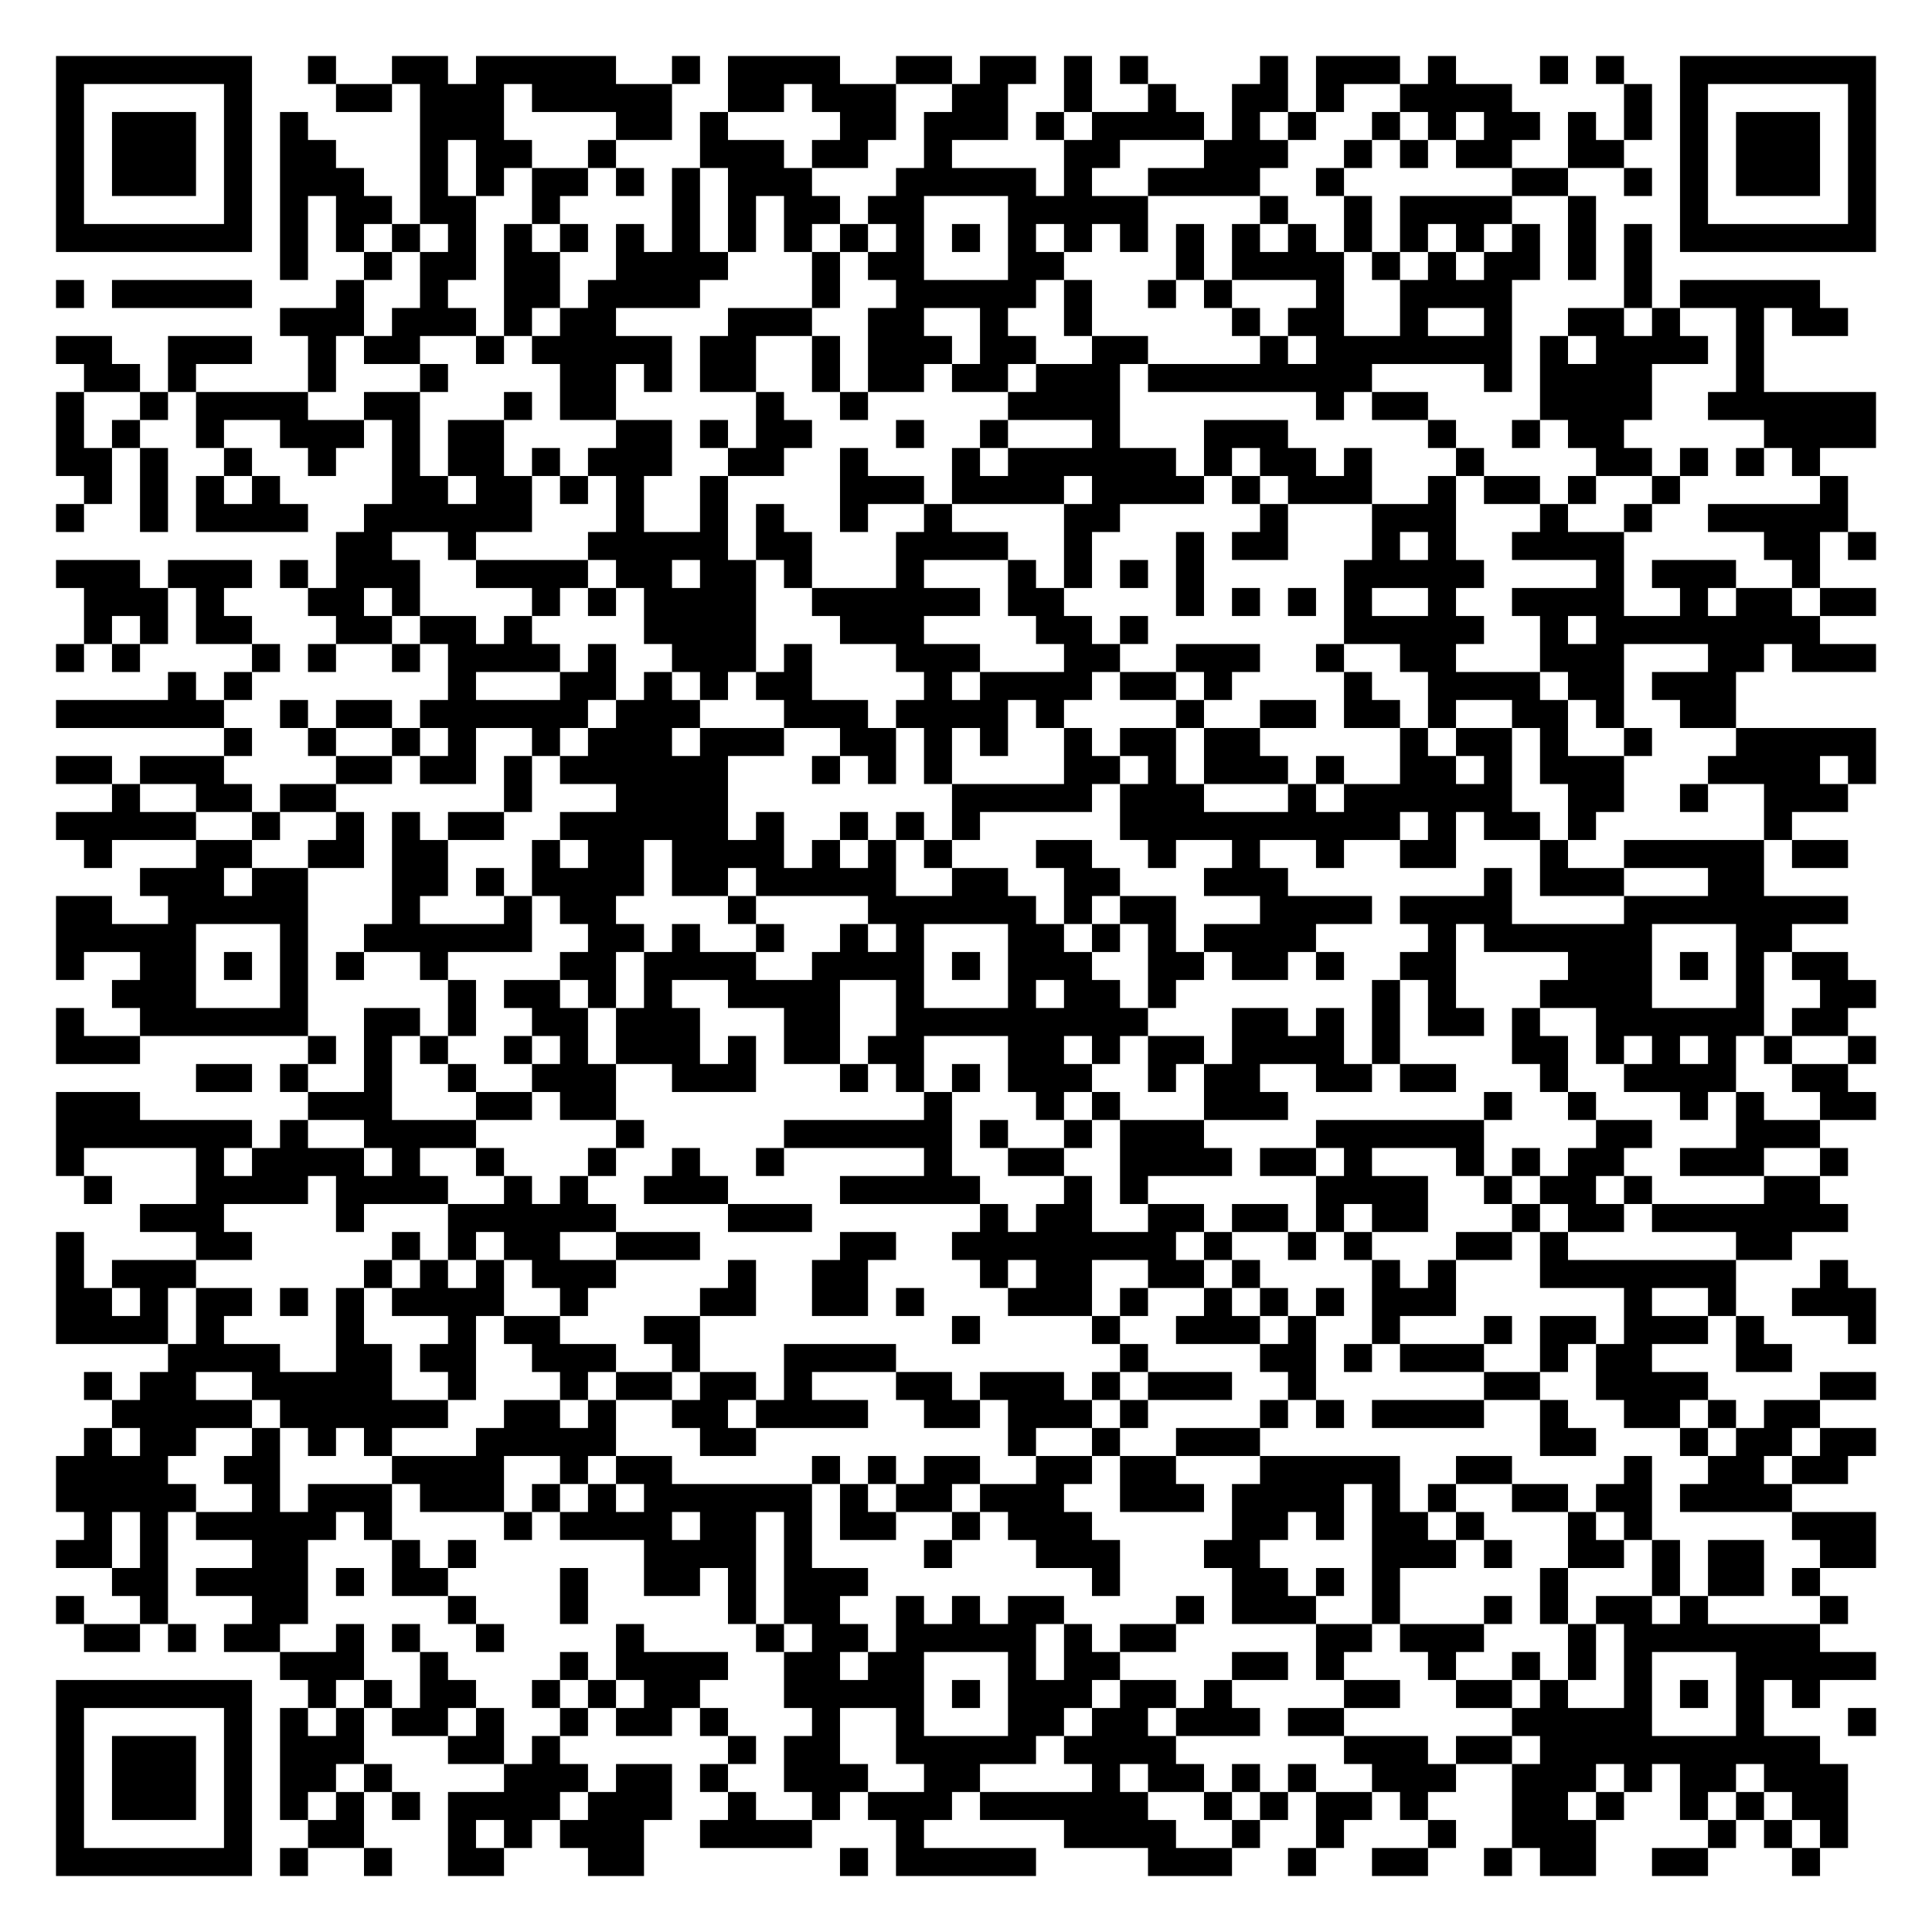
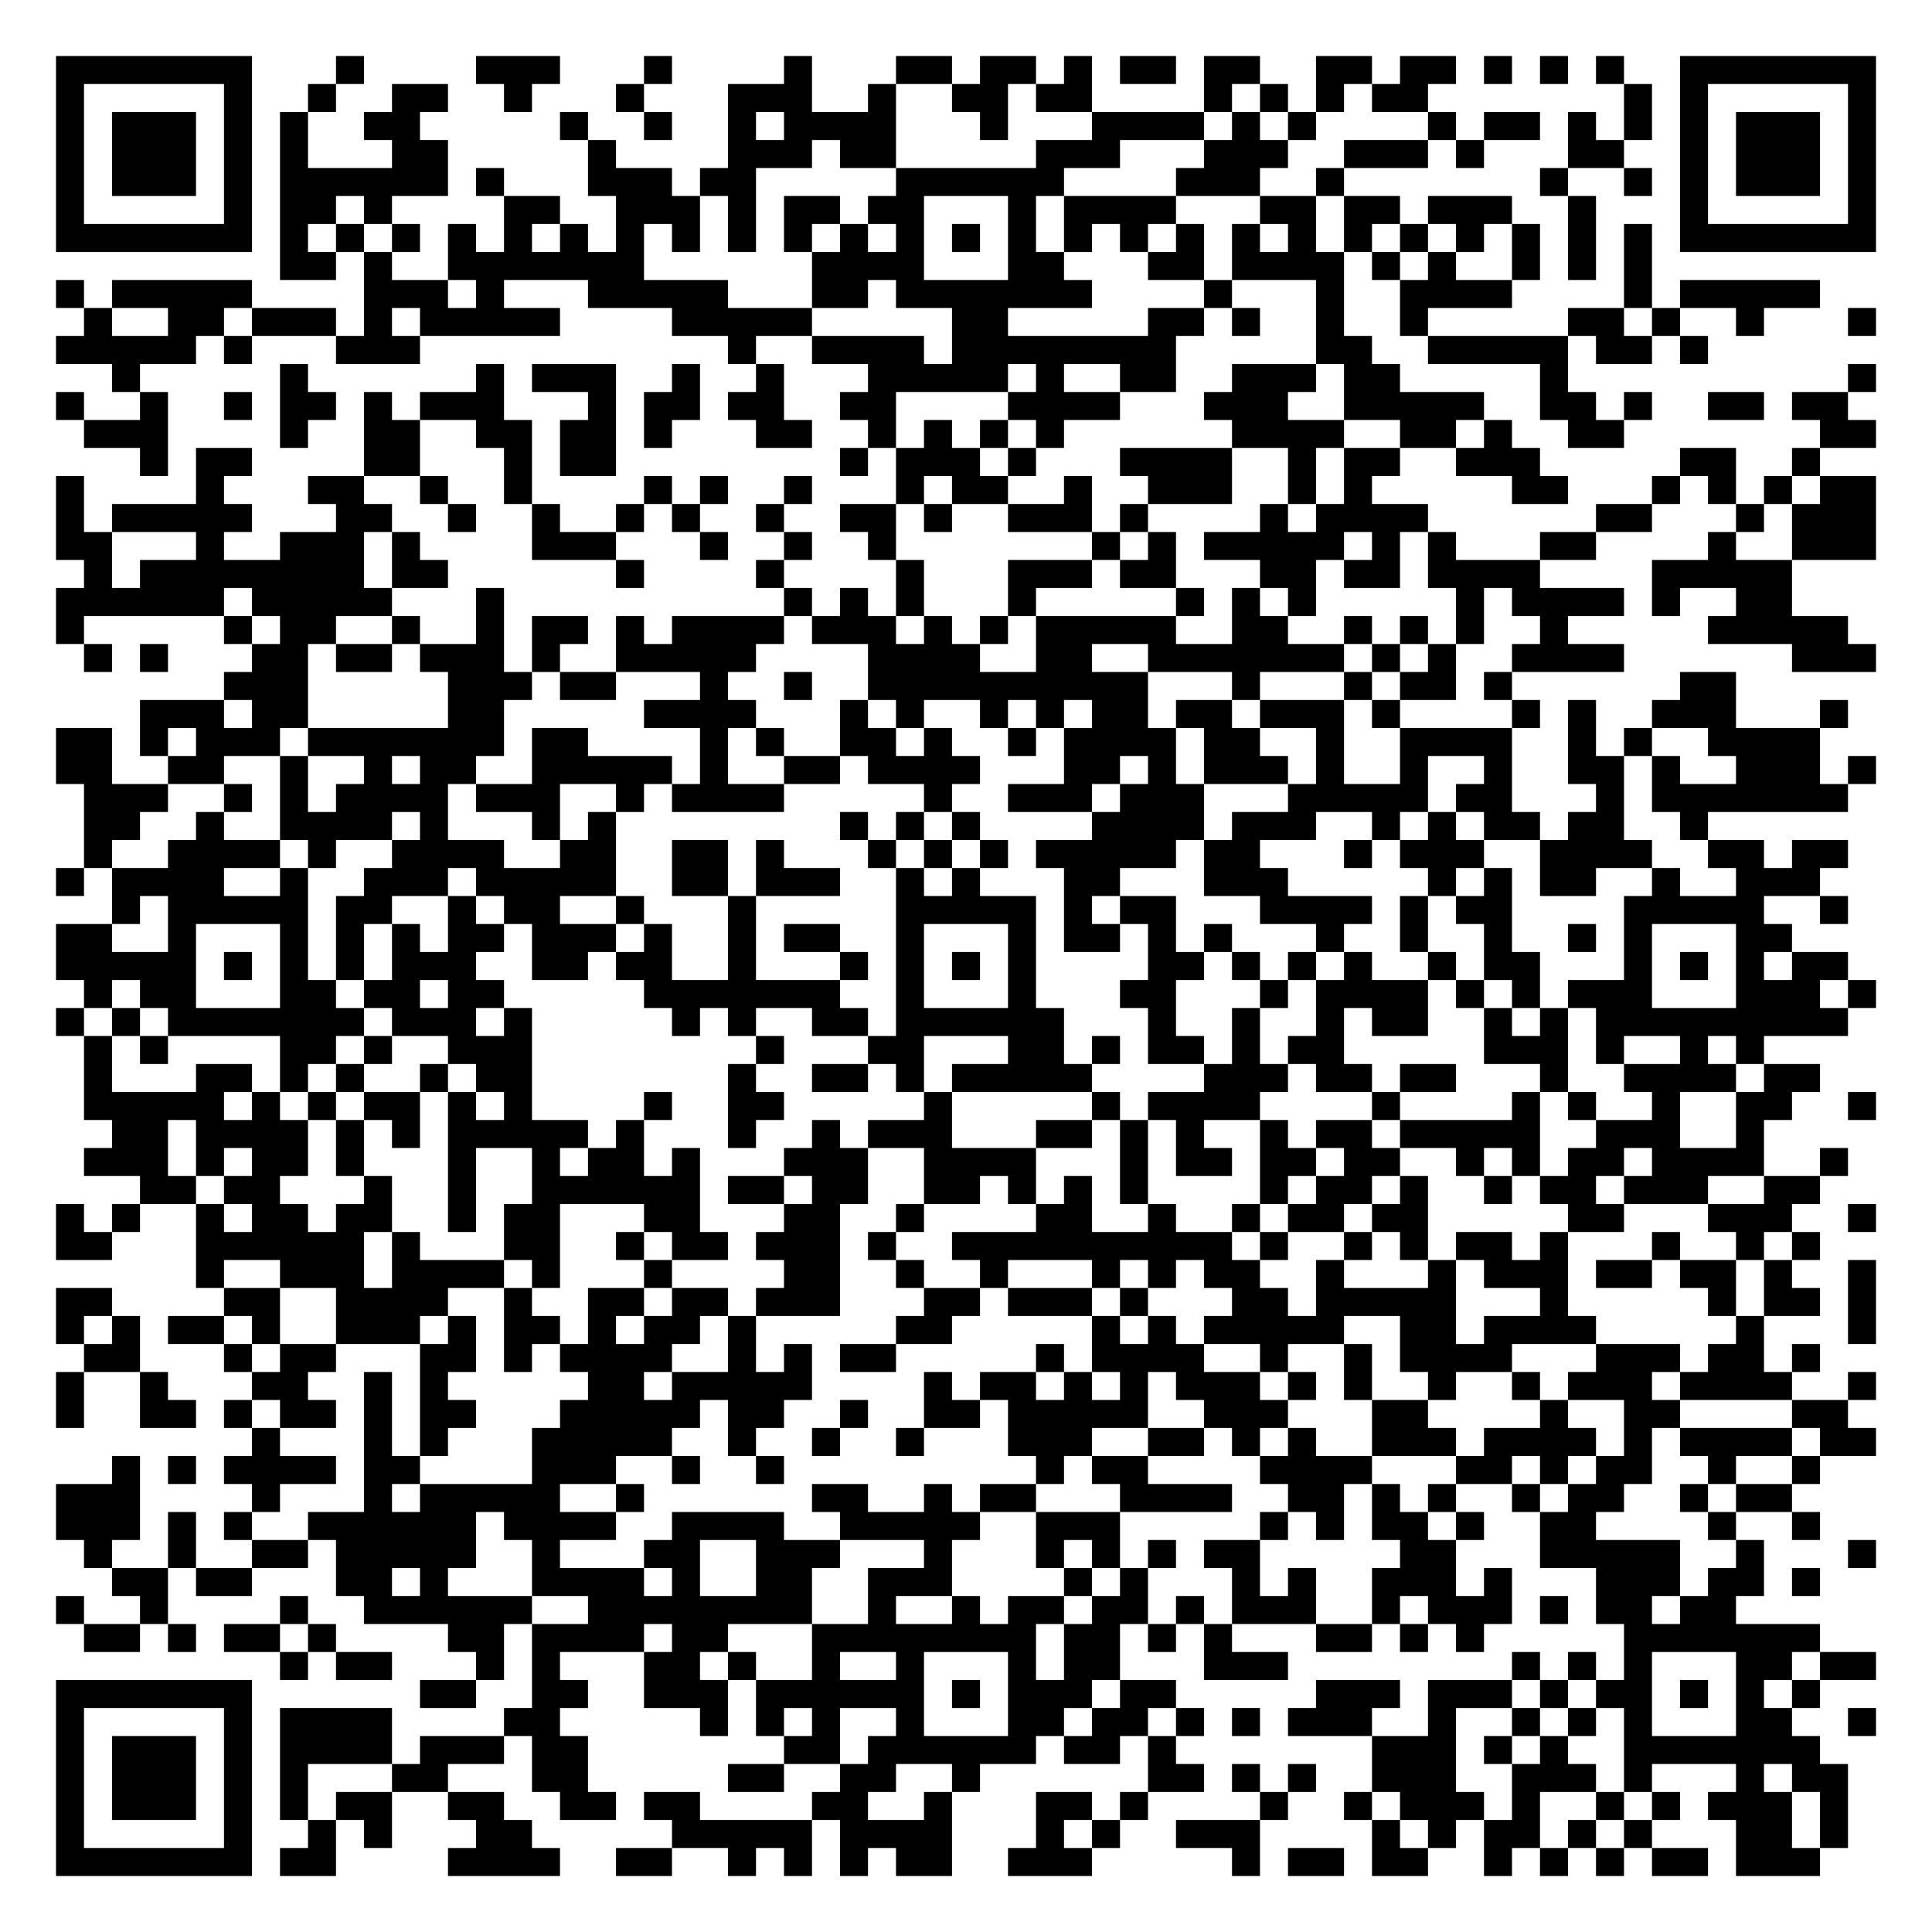
<svg xmlns="http://www.w3.org/2000/svg" width="276" height="276" class="segno">
  <g transform="scale(4)">
    <path fill="#fff" d="M0 0h69v69h-69z" />
-     <path class="qrline" stroke="#000" d="M2 2.5h7m2 0h1m2 0h2m1 0h5m2 0h1m1 0h4m2 0h2m1 0h2m1 0h1m1 0h1m4 0h1m1 0h3m1 0h1m3 0h1m1 0h1m2 0h7m-65 1h1m5 0h1m3 0h2m1 0h3m1 0h5m2 0h2m1 0h3m2 0h2m2 0h1m2 0h1m2 0h2m1 0h1m2 0h4m4 0h1m1 0h1m5 0h1m-65 1h1m1 0h3m1 0h1m1 0h1m4 0h3m4 0h2m1 0h1m4 0h2m1 0h3m1 0h1m1 0h4m1 0h1m1 0h1m2 0h1m1 0h1m1 0h2m1 0h1m1 0h1m1 0h1m1 0h3m1 0h1m-65 1h1m1 0h3m1 0h1m1 0h2m3 0h1m1 0h2m2 0h1m3 0h3m1 0h2m2 0h1m4 0h2m3 0h3m2 0h1m1 0h1m1 0h2m2 0h2m2 0h1m1 0h3m1 0h1m-65 1h1m1 0h3m1 0h1m1 0h3m2 0h1m1 0h1m1 0h2m1 0h1m1 0h1m1 0h3m3 0h5m1 0h1m2 0h4m2 0h1m6 0h2m2 0h1m1 0h1m1 0h3m1 0h1m-65 1h1m5 0h1m1 0h1m1 0h2m1 0h2m2 0h1m4 0h1m1 0h1m1 0h2m1 0h2m3 0h5m4 0h1m2 0h1m1 0h4m2 0h1m3 0h1m5 0h1m-65 1h7m1 0h1m1 0h1m1 0h1m1 0h1m1 0h1m1 0h1m1 0h1m1 0h1m1 0h1m1 0h1m1 0h1m1 0h1m1 0h1m1 0h1m1 0h1m1 0h1m1 0h1m1 0h1m1 0h1m1 0h1m1 0h1m1 0h1m1 0h1m1 0h1m1 0h1m1 0h7m-57 1h1m2 0h1m1 0h2m1 0h2m2 0h4m3 0h1m1 0h2m3 0h2m4 0h1m1 0h4m1 0h1m1 0h1m1 0h2m1 0h1m1 0h1m-57 1h1m1 0h5m3 0h1m2 0h1m2 0h2m1 0h4m4 0h1m2 0h5m1 0h1m2 0h1m1 0h1m3 0h1m2 0h4m4 0h1m1 0h5m-55 1h3m1 0h3m1 0h1m1 0h2m4 0h3m2 0h2m2 0h1m2 0h1m5 0h1m1 0h2m2 0h1m2 0h1m2 0h2m1 0h1m2 0h1m1 0h2m-64 1h2m2 0h3m2 0h1m1 0h2m2 0h1m1 0h5m1 0h2m2 0h1m1 0h3m1 0h2m2 0h2m4 0h1m1 0h7m1 0h1m1 0h4m1 0h1m-60 1h2m1 0h1m4 0h1m3 0h1m4 0h2m1 0h1m1 0h2m2 0h1m1 0h2m1 0h2m1 0h3m1 0h8m4 0h1m1 0h4m3 0h1m-61 1h1m2 0h1m1 0h4m2 0h2m3 0h1m1 0h2m5 0h1m2 0h1m5 0h4m7 0h1m1 0h2m4 0h4m2 0h6m-65 1h1m1 0h1m2 0h1m2 0h3m1 0h1m1 0h2m4 0h2m1 0h1m1 0h2m3 0h1m2 0h1m3 0h1m3 0h3m5 0h1m2 0h1m1 0h2m5 0h4m-65 1h2m1 0h1m2 0h1m2 0h1m2 0h1m1 0h2m1 0h1m1 0h3m2 0h2m2 0h1m3 0h1m1 0h6m1 0h1m1 0h2m1 0h1m3 0h1m4 0h2m1 0h1m1 0h1m1 0h1m-62 1h1m1 0h1m1 0h1m1 0h1m4 0h2m1 0h2m1 0h1m1 0h1m2 0h1m4 0h3m1 0h4m1 0h4m1 0h1m1 0h3m2 0h1m1 0h2m1 0h1m2 0h1m5 0h1m-64 1h1m2 0h1m1 0h4m2 0h6m3 0h1m2 0h1m1 0h1m2 0h1m2 0h1m4 0h2m5 0h1m3 0h3m3 0h1m2 0h1m2 0h5m-54 1h2m2 0h1m4 0h5m1 0h2m3 0h4m2 0h1m3 0h1m1 0h2m3 0h1m1 0h1m2 0h4m5 0h2m1 0h1m-65 1h3m1 0h3m1 0h1m1 0h3m2 0h4m1 0h2m1 0h2m1 0h1m3 0h1m3 0h1m1 0h1m1 0h1m1 0h1m5 0h5m4 0h1m1 0h3m2 0h1m-62 1h3m1 0h1m3 0h2m1 0h1m4 0h1m1 0h1m1 0h4m2 0h6m1 0h2m4 0h1m1 0h1m1 0h1m1 0h1m2 0h1m2 0h4m2 0h1m1 0h2m1 0h2m-64 1h1m1 0h1m1 0h2m3 0h2m1 0h2m1 0h1m4 0h4m3 0h3m4 0h2m1 0h1m7 0h5m2 0h1m1 0h8m-63 1h1m1 0h1m4 0h1m1 0h1m2 0h1m1 0h4m1 0h1m2 0h3m1 0h1m3 0h3m3 0h2m2 0h3m2 0h1m2 0h2m3 0h3m3 0h2m1 0h3m-61 1h1m1 0h1m7 0h1m3 0h2m1 0h1m1 0h1m1 0h2m4 0h1m1 0h4m1 0h2m1 0h1m4 0h1m2 0h4m1 0h2m1 0h3m-60 1h6m2 0h1m1 0h2m1 0h6m1 0h3m3 0h3m1 0h4m1 0h1m4 0h1m2 0h2m1 0h2m1 0h1m2 0h2m1 0h1m2 0h2m-54 1h1m2 0h1m2 0h1m1 0h1m2 0h1m1 0h3m1 0h3m2 0h2m1 0h1m1 0h1m2 0h1m1 0h2m1 0h2m5 0h1m1 0h2m1 0h1m2 0h1m3 0h5m-65 1h2m1 0h3m4 0h2m1 0h2m1 0h1m1 0h6m3 0h1m1 0h1m1 0h1m4 0h2m1 0h1m1 0h3m1 0h1m2 0h2m1 0h1m1 0h3m3 0h4m1 0h1m-63 1h1m2 0h2m1 0h2m6 0h1m3 0h4m8 0h5m1 0h3m3 0h1m1 0h6m2 0h2m2 0h1m2 0h3m-64 1h5m2 0h1m2 0h1m1 0h1m1 0h2m2 0h6m1 0h1m2 0h1m1 0h1m1 0h1m5 0h10m1 0h1m1 0h2m1 0h1m6 0h1m-61 1h1m3 0h2m2 0h2m1 0h2m3 0h1m1 0h2m1 0h4m1 0h1m1 0h1m1 0h1m3 0h2m2 0h1m2 0h1m2 0h1m2 0h2m3 0h1m2 0h5m1 0h2m-61 1h3m1 0h2m3 0h2m1 0h1m1 0h4m1 0h2m1 0h5m2 0h2m2 0h2m3 0h3m7 0h1m1 0h3m3 0h2m-61 1h2m2 0h5m3 0h1m3 0h1m1 0h2m4 0h1m4 0h6m1 0h1m1 0h2m3 0h4m1 0h4m4 0h8m-64 1h5m3 0h1m2 0h6m2 0h2m1 0h1m2 0h1m2 0h1m1 0h1m3 0h2m1 0h1m1 0h1m1 0h4m4 0h1m1 0h6m3 0h2m-62 1h1m2 0h2m1 0h1m1 0h1m1 0h1m2 0h1m4 0h2m1 0h4m2 0h4m1 0h1m1 0h3m2 0h2m1 0h2m1 0h1m2 0h2m4 0h3m1 0h1m1 0h1m1 0h2m-62 1h3m3 0h1m5 0h1m1 0h2m1 0h1m1 0h1m2 0h4m2 0h1m3 0h1m1 0h2m1 0h1m7 0h1m1 0h1m3 0h4m3 0h1m2 0h2m-65 1h1m2 0h6m2 0h2m1 0h1m2 0h2m1 0h3m3 0h2m2 0h9m3 0h2m1 0h1m1 0h1m1 0h2m1 0h1m2 0h6m1 0h2m-64 1h3m6 0h1m1 0h1m1 0h1m2 0h1m1 0h1m1 0h3m1 0h1m1 0h2m1 0h2m3 0h2m1 0h1m1 0h2m1 0h4m1 0h1m4 0h2m1 0h1m1 0h1m1 0h1m1 0h1m2 0h1m-60 1h2m1 0h1m2 0h1m2 0h1m2 0h3m2 0h3m3 0h1m1 0h1m1 0h1m1 0h3m2 0h1m1 0h2m2 0h2m1 0h2m3 0h1m2 0h4m2 0h2m-64 1h3m6 0h3m3 0h2m1 0h2m11 0h1m3 0h1m1 0h1m3 0h3m7 0h1m2 0h1m3 0h1m1 0h1m2 0h2m-65 1h7m1 0h1m2 0h4m5 0h1m5 0h6m1 0h1m2 0h1m1 0h3m4 0h6m4 0h2m3 0h3m-63 1h1m4 0h1m1 0h4m1 0h1m2 0h1m3 0h1m2 0h1m2 0h1m5 0h1m2 0h2m2 0h4m1 0h2m1 0h1m3 0h1m1 0h1m1 0h2m2 0h3m2 0h1m-63 1h1m3 0h4m1 0h4m2 0h1m1 0h1m2 0h3m4 0h5m3 0h1m1 0h1m6 0h4m2 0h1m1 0h2m1 0h1m4 0h2m-60 1h3m4 0h1m3 0h6m4 0h3m6 0h1m1 0h2m2 0h2m1 0h2m1 0h1m1 0h2m3 0h1m1 0h2m1 0h7m-64 1h1m4 0h2m5 0h1m1 0h1m1 0h2m2 0h3m5 0h2m2 0h8m1 0h1m2 0h1m1 0h1m3 0h2m1 0h1m6 0h2m-62 1h1m1 0h3m6 0h1m1 0h1m1 0h1m1 0h3m4 0h1m2 0h2m4 0h1m1 0h2m2 0h2m1 0h1m4 0h1m1 0h1m3 0h7m3 0h1m-64 1h2m1 0h1m1 0h2m1 0h1m1 0h1m1 0h4m2 0h1m4 0h2m2 0h2m1 0h1m3 0h3m1 0h1m2 0h1m1 0h1m1 0h1m1 0h3m6 0h1m2 0h1m2 0h3m-65 1h4m1 0h1m4 0h1m3 0h1m1 0h2m3 0h2m9 0h1m4 0h1m2 0h3m1 0h1m2 0h1m3 0h1m1 0h2m1 0h3m1 0h1m3 0h1m-61 1h4m2 0h2m1 0h2m2 0h3m2 0h1m3 0h4m8 0h1m4 0h2m1 0h1m1 0h3m2 0h1m1 0h2m3 0h2m-61 1h1m1 0h2m2 0h5m2 0h1m3 0h1m1 0h2m1 0h2m1 0h1m3 0h2m1 0h3m1 0h1m1 0h3m2 0h1m6 0h2m2 0h4m4 0h2m-63 1h5m1 0h6m2 0h2m1 0h1m2 0h2m1 0h4m2 0h2m1 0h3m1 0h1m4 0h1m1 0h1m1 0h4m2 0h1m2 0h2m1 0h1m1 0h2m-62 1h1m1 0h2m2 0h1m1 0h1m1 0h1m3 0h5m3 0h2m9 0h1m2 0h1m2 0h3m10 0h2m3 0h1m1 0h2m1 0h2m-65 1h4m2 0h2m4 0h4m2 0h1m1 0h2m5 0h1m1 0h1m1 0h2m2 0h2m1 0h2m3 0h5m2 0h2m4 0h1m2 0h2m1 0h2m-64 1h5m2 0h1m1 0h3m1 0h3m1 0h1m1 0h1m1 0h6m1 0h1m1 0h2m1 0h3m2 0h3m1 0h4m1 0h1m1 0h1m2 0h2m1 0h2m1 0h4m-61 1h1m1 0h1m1 0h5m1 0h1m4 0h1m1 0h4m1 0h2m1 0h1m1 0h2m2 0h1m1 0h3m5 0h2m1 0h1m1 0h2m1 0h1m3 0h1m1 0h1m5 0h3m-65 1h2m1 0h1m3 0h2m3 0h1m1 0h1m6 0h4m1 0h1m4 0h1m3 0h3m3 0h2m4 0h3m1 0h1m2 0h2m1 0h1m1 0h2m2 0h2m-63 1h2m1 0h4m1 0h1m1 0h2m4 0h1m2 0h2m1 0h1m1 0h3m8 0h1m4 0h2m1 0h1m1 0h1m5 0h1m3 0h1m1 0h2m1 0h1m-63 1h1m2 0h1m3 0h2m5 0h1m3 0h1m5 0h1m1 0h2m2 0h1m1 0h1m1 0h2m4 0h1m1 0h3m2 0h1m3 0h1m1 0h1m1 0h2m1 0h1m4 0h1m-63 1h2m1 0h1m1 0h2m2 0h1m1 0h1m2 0h1m4 0h1m4 0h1m1 0h2m1 0h5m1 0h1m1 0h2m5 0h2m1 0h3m3 0h1m1 0h7m-55 1h3m2 0h1m4 0h1m1 0h4m2 0h2m1 0h2m3 0h1m1 0h2m4 0h2m1 0h1m3 0h1m2 0h1m1 0h1m1 0h1m3 0h5m-65 1h7m2 0h1m1 0h1m1 0h2m2 0h1m1 0h1m1 0h2m3 0h5m1 0h1m1 0h3m1 0h2m1 0h1m4 0h2m2 0h2m1 0h1m2 0h1m1 0h1m1 0h1m1 0h1m-63 1h1m5 0h1m1 0h1m1 0h1m1 0h2m1 0h1m2 0h1m1 0h2m1 0h1m3 0h1m2 0h1m3 0h2m1 0h2m1 0h3m1 0h2m6 0h5m3 0h1m3 0h1m-65 1h1m1 0h3m1 0h1m1 0h3m3 0h2m1 0h1m6 0h1m1 0h2m2 0h5m1 0h4m6 0h3m1 0h2m1 0h10m-63 1h1m1 0h3m1 0h1m1 0h2m1 0h1m4 0h3m1 0h2m1 0h1m2 0h3m2 0h2m4 0h1m1 0h2m1 0h1m1 0h1m2 0h3m2 0h3m1 0h1m1 0h2m1 0h3m-64 1h1m1 0h3m1 0h1m1 0h1m1 0h1m1 0h1m1 0h4m1 0h3m2 0h1m2 0h1m1 0h3m1 0h6m2 0h1m1 0h1m1 0h2m1 0h1m3 0h2m1 0h1m2 0h1m1 0h1m1 0h2m-64 1h1m5 0h1m2 0h2m3 0h1m1 0h1m1 0h3m2 0h4m3 0h1m5 0h4m2 0h1m2 0h1m3 0h1m2 0h3m4 0h1m1 0h1m1 0h1m-64 1h7m1 0h1m2 0h1m2 0h2m3 0h2m7 0h1m1 0h5m4 0h3m2 0h1m2 0h2m2 0h1m1 0h2m2 0h2m3 0h1" />
+     <path class="qrline" stroke="#000" d="M2 2.5h7m3 0h1m4 0h3m3 0h1m4 0h1m3 0h2m1 0h2m1 0h1m1 0h2m1 0h2m2 0h2m1 0h2m1 0h1m1 0h1m1 0h1m2 0h7m-65 1h1m5 0h1m2 0h1m2 0h2m2 0h1m3 0h1m3 0h3m2 0h1m2 0h2m1 0h2m4 0h1m1 0h1m1 0h1m1 0h2m7 0h1m1 0h1m5 0h1m-65 1h1m1 0h3m1 0h1m1 0h1m2 0h2m5 0h1m2 0h1m2 0h1m1 0h4m3 0h1m3 0h4m1 0h1m1 0h1m4 0h1m1 0h2m1 0h1m1 0h1m1 0h1m1 0h3m1 0h1m-65 1h1m1 0h3m1 0h1m1 0h1m3 0h2m5 0h1m4 0h3m1 0h2m5 0h3m3 0h3m2 0h3m1 0h1m3 0h2m2 0h1m1 0h3m1 0h1m-65 1h1m1 0h3m1 0h1m1 0h6m1 0h1m3 0h3m1 0h2m5 0h6m4 0h3m2 0h1m7 0h1m2 0h1m1 0h1m1 0h3m1 0h1m-65 1h1m5 0h1m1 0h2m1 0h1m4 0h2m2 0h3m1 0h1m1 0h2m1 0h2m3 0h1m1 0h4m3 0h2m1 0h2m1 0h3m2 0h1m3 0h1m5 0h1m-65 1h7m1 0h1m1 0h1m1 0h1m1 0h1m1 0h1m1 0h1m1 0h1m1 0h1m1 0h1m1 0h1m1 0h1m1 0h1m1 0h1m1 0h1m1 0h1m1 0h1m1 0h1m1 0h1m1 0h1m1 0h1m1 0h1m1 0h1m1 0h1m1 0h1m1 0h1m1 0h7m-57 1h2m1 0h1m2 0h7m6 0h4m3 0h2m3 0h2m1 0h4m1 0h1m1 0h1m2 0h1m1 0h1m1 0h1m-57 1h1m1 0h5m4 0h3m1 0h1m3 0h5m3 0h2m1 0h7m4 0h1m3 0h1m2 0h4m4 0h1m1 0h5m-62 1h1m2 0h2m1 0h3m1 0h1m1 0h5m4 0h5m5 0h2m5 0h2m1 0h1m2 0h1m2 0h1m5 0h2m1 0h1m2 0h1m3 0h1m-65 1h5m1 0h1m3 0h3m11 0h1m2 0h4m1 0h8m5 0h2m2 0h5m1 0h2m1 0h1m-57 1h1m5 0h1m6 0h1m1 0h3m2 0h1m2 0h1m3 0h5m1 0h1m2 0h2m2 0h3m1 0h2m5 0h1m10 0h1m-65 1h1m2 0h1m2 0h1m1 0h2m1 0h1m1 0h3m3 0h1m1 0h2m1 0h2m2 0h2m4 0h4m3 0h3m2 0h5m2 0h2m1 0h1m2 0h2m1 0h2m-63 1h3m4 0h1m2 0h2m2 0h2m1 0h2m1 0h1m3 0h2m2 0h1m1 0h1m1 0h1m1 0h1m6 0h4m2 0h2m1 0h1m2 0h2m7 0h2m-62 1h1m1 0h2m4 0h2m3 0h1m1 0h2m8 0h1m1 0h3m1 0h1m3 0h4m2 0h1m1 0h2m2 0h3m5 0h2m2 0h1m-63 1h1m4 0h1m3 0h2m2 0h1m2 0h1m4 0h1m1 0h1m2 0h1m3 0h1m1 0h2m2 0h1m2 0h3m2 0h1m1 0h1m5 0h2m3 0h1m1 0h1m1 0h1m1 0h2m-65 1h1m1 0h5m3 0h2m2 0h1m2 0h1m2 0h1m1 0h1m2 0h1m2 0h2m1 0h1m2 0h3m1 0h1m4 0h1m1 0h4m6 0h2m3 0h1m1 0h3m-65 1h2m3 0h1m2 0h3m1 0h1m4 0h3m3 0h1m2 0h1m2 0h1m7 0h1m1 0h1m1 0h5m1 0h1m1 0h1m3 0h2m4 0h1m2 0h3m-64 1h1m1 0h8m1 0h2m6 0h1m4 0h1m4 0h1m3 0h3m1 0h2m3 0h2m1 0h2m1 0h4m4 0h5m-62 1h6m1 0h5m3 0h1m10 0h1m1 0h1m1 0h1m3 0h1m5 0h1m1 0h1m1 0h1m5 0h1m1 0h4m1 0h1m2 0h2m-62 1h1m5 0h1m1 0h2m2 0h1m2 0h1m1 0h2m1 0h1m1 0h4m1 0h3m1 0h1m1 0h1m1 0h5m2 0h2m2 0h1m1 0h1m1 0h1m2 0h1m5 0h5m-63 1h1m1 0h1m3 0h2m1 0h2m1 0h3m1 0h1m2 0h5m4 0h4m2 0h2m2 0h7m1 0h1m1 0h1m2 0h4m6 0h3m-59 1h3m5 0h3m1 0h2m3 0h1m2 0h1m2 0h10m3 0h1m3 0h1m1 0h2m1 0h1m6 0h2m-57 1h3m1 0h2m5 0h2m5 0h4m3 0h1m1 0h1m2 0h1m1 0h1m1 0h2m1 0h2m1 0h3m1 0h1m4 0h1m1 0h1m2 0h3m3 0h1m-64 1h2m1 0h1m1 0h3m1 0h7m1 0h2m4 0h1m1 0h1m2 0h2m1 0h1m2 0h1m1 0h4m1 0h2m2 0h1m2 0h4m2 0h1m1 0h1m2 0h4m-63 1h2m2 0h2m2 0h1m2 0h1m1 0h2m2 0h5m1 0h1m2 0h2m1 0h4m3 0h2m1 0h1m1 0h3m1 0h1m2 0h1m2 0h1m2 0h2m1 0h1m2 0h3m1 0h1m-64 1h3m2 0h1m1 0h1m1 0h4m1 0h3m2 0h1m1 0h4m5 0h1m2 0h3m1 0h3m3 0h5m1 0h2m3 0h1m1 0h7m-63 1h2m2 0h1m2 0h4m1 0h1m3 0h1m1 0h1m8 0h1m1 0h1m1 0h1m4 0h4m1 0h3m2 0h1m1 0h1m1 0h2m1 0h2m2 0h1m-58 1h1m2 0h4m1 0h1m2 0h4m2 0h2m2 0h2m1 0h1m3 0h1m1 0h1m1 0h1m1 0h5m1 0h2m3 0h1m1 0h3m2 0h4m2 0h2m1 0h2m-64 1h1m1 0h4m2 0h1m2 0h3m1 0h5m2 0h2m1 0h3m2 0h1m1 0h1m3 0h2m3 0h3m5 0h1m1 0h1m1 0h2m2 0h1m2 0h3m-61 1h1m1 0h5m1 0h2m2 0h1m1 0h2m2 0h1m3 0h1m5 0h5m1 0h1m1 0h2m3 0h4m1 0h1m1 0h2m4 0h5m2 0h1m-64 1h2m2 0h1m3 0h1m1 0h1m1 0h1m1 0h2m1 0h3m1 0h1m2 0h1m1 0h2m2 0h1m3 0h1m1 0h2m1 0h1m1 0h1m3 0h1m2 0h1m2 0h1m2 0h1m1 0h1m3 0h2m-62 1h5m1 0h1m1 0h1m1 0h1m1 0h3m2 0h2m1 0h2m2 0h1m3 0h1m1 0h1m1 0h1m1 0h1m4 0h2m1 0h1m1 0h1m1 0h1m2 0h1m1 0h2m3 0h1m1 0h1m1 0h1m1 0h2m-63 1h1m1 0h2m3 0h2m1 0h2m1 0h2m5 0h7m2 0h1m3 0h1m3 0h2m3 0h1m1 0h4m1 0h1m1 0h1m1 0h3m3 0h3m1 0h1m-65 1h1m1 0h1m1 0h7m1 0h3m1 0h1m5 0h1m1 0h1m2 0h2m1 0h6m3 0h1m2 0h1m2 0h1m1 0h2m2 0h1m1 0h1m1 0h9m-63 1h1m1 0h1m4 0h2m1 0h1m2 0h3m8 0h1m3 0h2m3 0h2m1 0h1m1 0h2m1 0h1m1 0h2m5 0h3m1 0h1m2 0h1m1 0h1m-60 1h1m3 0h2m1 0h1m1 0h1m2 0h1m1 0h2m7 0h1m2 0h2m1 0h1m1 0h5m4 0h3m1 0h2m1 0h2m3 0h1m2 0h4m1 0h2m-62 1h5m1 0h1m1 0h1m1 0h2m1 0h1m1 0h1m4 0h1m2 0h2m5 0h1m5 0h1m1 0h4m4 0h1m4 0h1m1 0h1m2 0h1m2 0h2m2 0h1m-63 1h2m1 0h4m1 0h1m1 0h1m1 0h5m1 0h1m3 0h1m2 0h1m1 0h3m3 0h2m1 0h1m1 0h1m2 0h1m1 0h2m1 0h5m2 0h3m2 0h1m-60 1h3m1 0h1m1 0h2m1 0h1m3 0h1m2 0h1m1 0h2m1 0h1m3 0h3m2 0h4m3 0h1m1 0h2m1 0h2m1 0h2m2 0h1m1 0h1m1 0h2m1 0h4m2 0h1m-61 1h2m1 0h2m3 0h1m2 0h1m2 0h6m1 0h2m1 0h2m2 0h2m1 0h1m1 0h1m1 0h1m4 0h1m1 0h2m1 0h1m2 0h1m1 0h2m1 0h3m2 0h2m-63 1h1m1 0h1m2 0h1m1 0h2m1 0h2m2 0h1m1 0h2m3 0h2m3 0h2m2 0h1m4 0h2m2 0h1m2 0h1m1 0h2m1 0h2m5 0h2m3 0h3m2 0h1m-65 1h2m3 0h6m1 0h1m3 0h2m2 0h1m1 0h2m1 0h3m1 0h1m2 0h10m1 0h1m2 0h1m1 0h1m1 0h2m1 0h1m3 0h1m2 0h1m1 0h1m-58 1h1m2 0h3m1 0h4m1 0h1m3 0h1m4 0h2m2 0h1m2 0h1m3 0h1m1 0h1m1 0h2m2 0h1m3 0h1m1 0h3m1 0h2m1 0h2m1 0h1m2 0h1m-65 1h2m4 0h2m2 0h4m2 0h1m2 0h2m1 0h2m1 0h3m3 0h2m1 0h3m1 0h1m3 0h2m1 0h5m3 0h1m5 0h1m1 0h2m1 0h1m-65 1h1m1 0h1m1 0h2m1 0h1m2 0h3m1 0h1m1 0h2m1 0h1m1 0h2m1 0h1m5 0h2m5 0h1m1 0h1m1 0h5m2 0h2m1 0h4m5 0h1m3 0h1m-64 1h2m3 0h1m1 0h2m3 0h2m1 0h1m1 0h4m2 0h1m1 0h1m1 0h2m5 0h1m1 0h4m2 0h1m2 0h1m1 0h4m3 0h3m1 0h2m1 0h1m-63 1h1m2 0h1m3 0h2m2 0h1m1 0h1m5 0h2m1 0h5m4 0h1m1 0h2m1 0h1m1 0h1m1 0h3m1 0h1m1 0h1m2 0h1m2 0h1m1 0h3m1 0h4m2 0h1m-65 1h1m2 0h2m1 0h1m1 0h2m1 0h1m1 0h2m3 0h5m1 0h2m2 0h1m2 0h2m1 0h5m2 0h3m3 0h2m4 0h1m2 0h2m4 0h2m-57 1h1m3 0h1m1 0h1m3 0h5m2 0h1m2 0h1m2 0h1m3 0h3m2 0h2m1 0h1m1 0h1m2 0h3m1 0h4m1 0h1m1 0h4m1 0h2m-63 1h1m1 0h1m1 0h4m1 0h2m4 0h3m2 0h1m2 0h1m9 0h1m1 0h2m4 0h4m3 0h2m1 0h1m1 0h2m2 0h1m2 0h1m-63 1h3m4 0h1m3 0h1m1 0h5m2 0h1m6 0h2m2 0h1m1 0h2m3 0h4m2 0h2m1 0h1m1 0h1m2 0h1m1 0h2m2 0h1m1 0h2m-62 1h3m1 0h1m1 0h1m2 0h6m1 0h4m2 0h4m2 0h5m2 0h3m5 0h1m1 0h1m1 0h2m1 0h1m2 0h2m4 0h1m2 0h1m-62 1h1m2 0h1m2 0h2m1 0h5m2 0h1m3 0h2m2 0h3m3 0h1m3 0h1m1 0h1m1 0h1m1 0h2m5 0h2m3 0h5m2 0h1m3 0h1m-63 1h2m1 0h2m3 0h2m1 0h1m3 0h4m1 0h1m2 0h2m2 0h3m4 0h1m1 0h1m3 0h1m1 0h1m2 0h3m1 0h1m3 0h3m1 0h2m1 0h1m-63 1h1m2 0h1m4 0h1m2 0h6m2 0h8m2 0h1m2 0h1m1 0h2m1 0h2m1 0h1m1 0h3m2 0h1m1 0h3m1 0h1m1 0h2m1 0h2m-59 1h2m1 0h1m1 0h2m1 0h1m4 0h2m1 0h4m1 0h2m3 0h8m1 0h2m1 0h1m1 0h1m3 0h2m1 0h1m1 0h1m5 0h7m-55 1h1m1 0h2m3 0h1m1 0h1m3 0h2m1 0h1m2 0h1m2 0h1m3 0h1m1 0h2m3 0h3m8 0h1m1 0h1m1 0h1m3 0h2m1 0h2m-65 1h7m6 0h2m2 0h2m2 0h3m1 0h6m1 0h1m1 0h3m1 0h2m5 0h3m1 0h3m1 0h1m1 0h2m1 0h1m1 0h1m1 0h1m-63 1h1m5 0h1m1 0h4m4 0h2m5 0h1m1 0h1m1 0h1m2 0h1m3 0h2m1 0h2m1 0h1m1 0h1m1 0h3m2 0h1m2 0h1m1 0h1m1 0h1m3 0h2m2 0h1m-65 1h1m1 0h3m1 0h1m1 0h4m1 0h3m1 0h2m7 0h2m1 0h6m1 0h2m1 0h1m7 0h3m1 0h1m1 0h1m2 0h7m-63 1h1m1 0h3m1 0h1m1 0h1m3 0h2m3 0h2m5 0h2m2 0h2m2 0h1m6 0h2m1 0h1m1 0h1m2 0h3m2 0h3m1 0h1m3 0h1m1 0h2m-64 1h1m1 0h3m1 0h1m1 0h1m1 0h2m2 0h2m2 0h2m1 0h2m4 0h2m2 0h1m3 0h2m1 0h1m4 0h1m2 0h1m1 0h3m1 0h1m2 0h1m1 0h1m1 0h3m1 0h1m-64 1h1m5 0h1m2 0h1m1 0h1m3 0h2m5 0h5m1 0h4m3 0h1m1 0h1m2 0h3m4 0h1m1 0h1m1 0h2m1 0h1m1 0h1m3 0h2m1 0h1m-64 1h7m1 0h2m4 0h4m2 0h2m2 0h1m1 0h1m1 0h1m1 0h2m2 0h3m5 0h1m1 0h2m1 0h2m2 0h1m1 0h1m1 0h1m1 0h2m1 0h3" />
  </g>
</svg>
